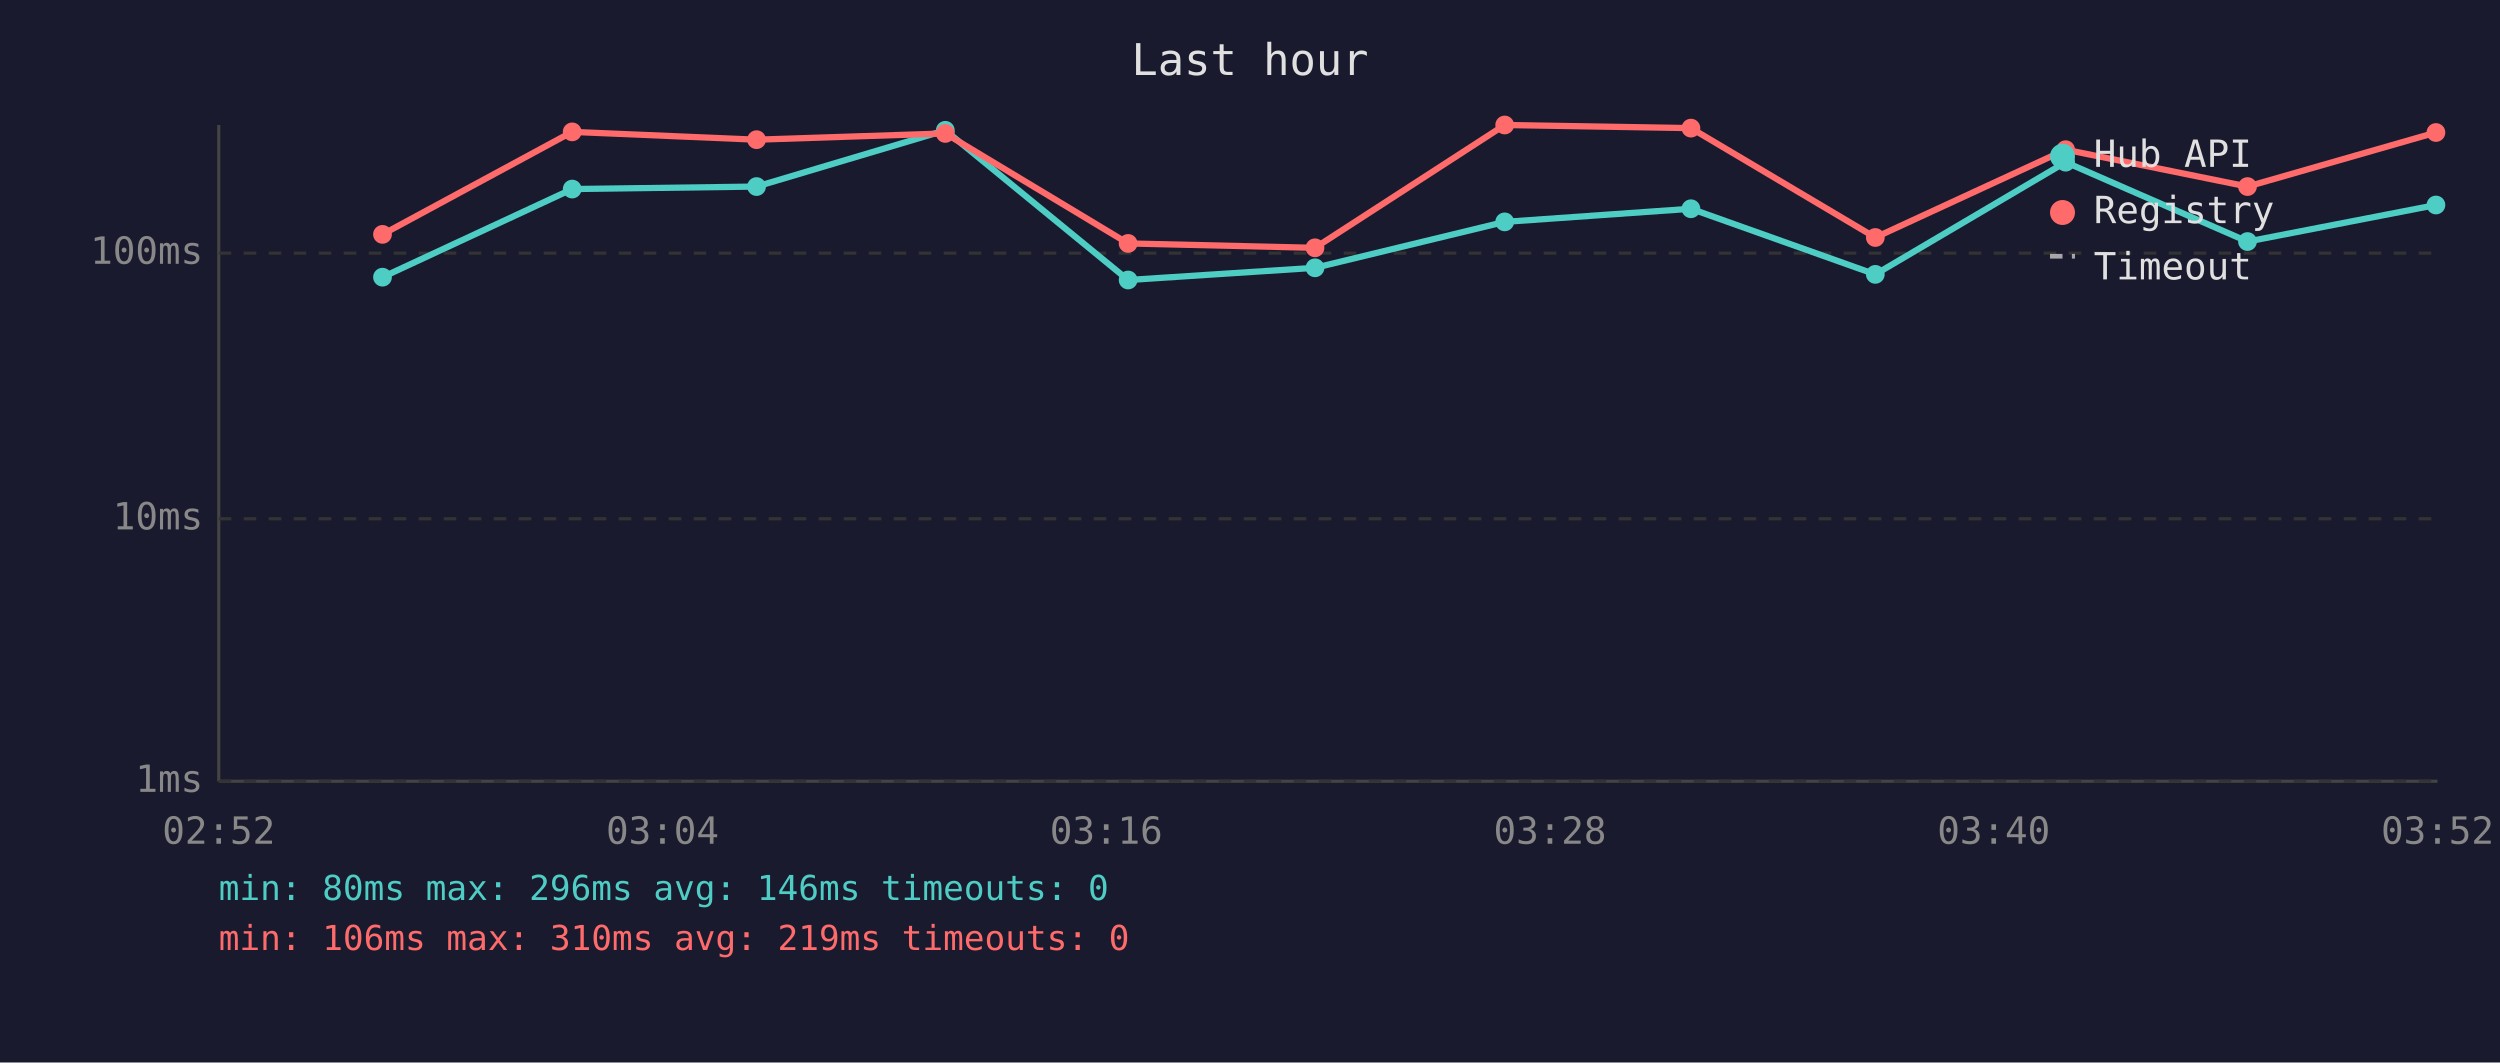
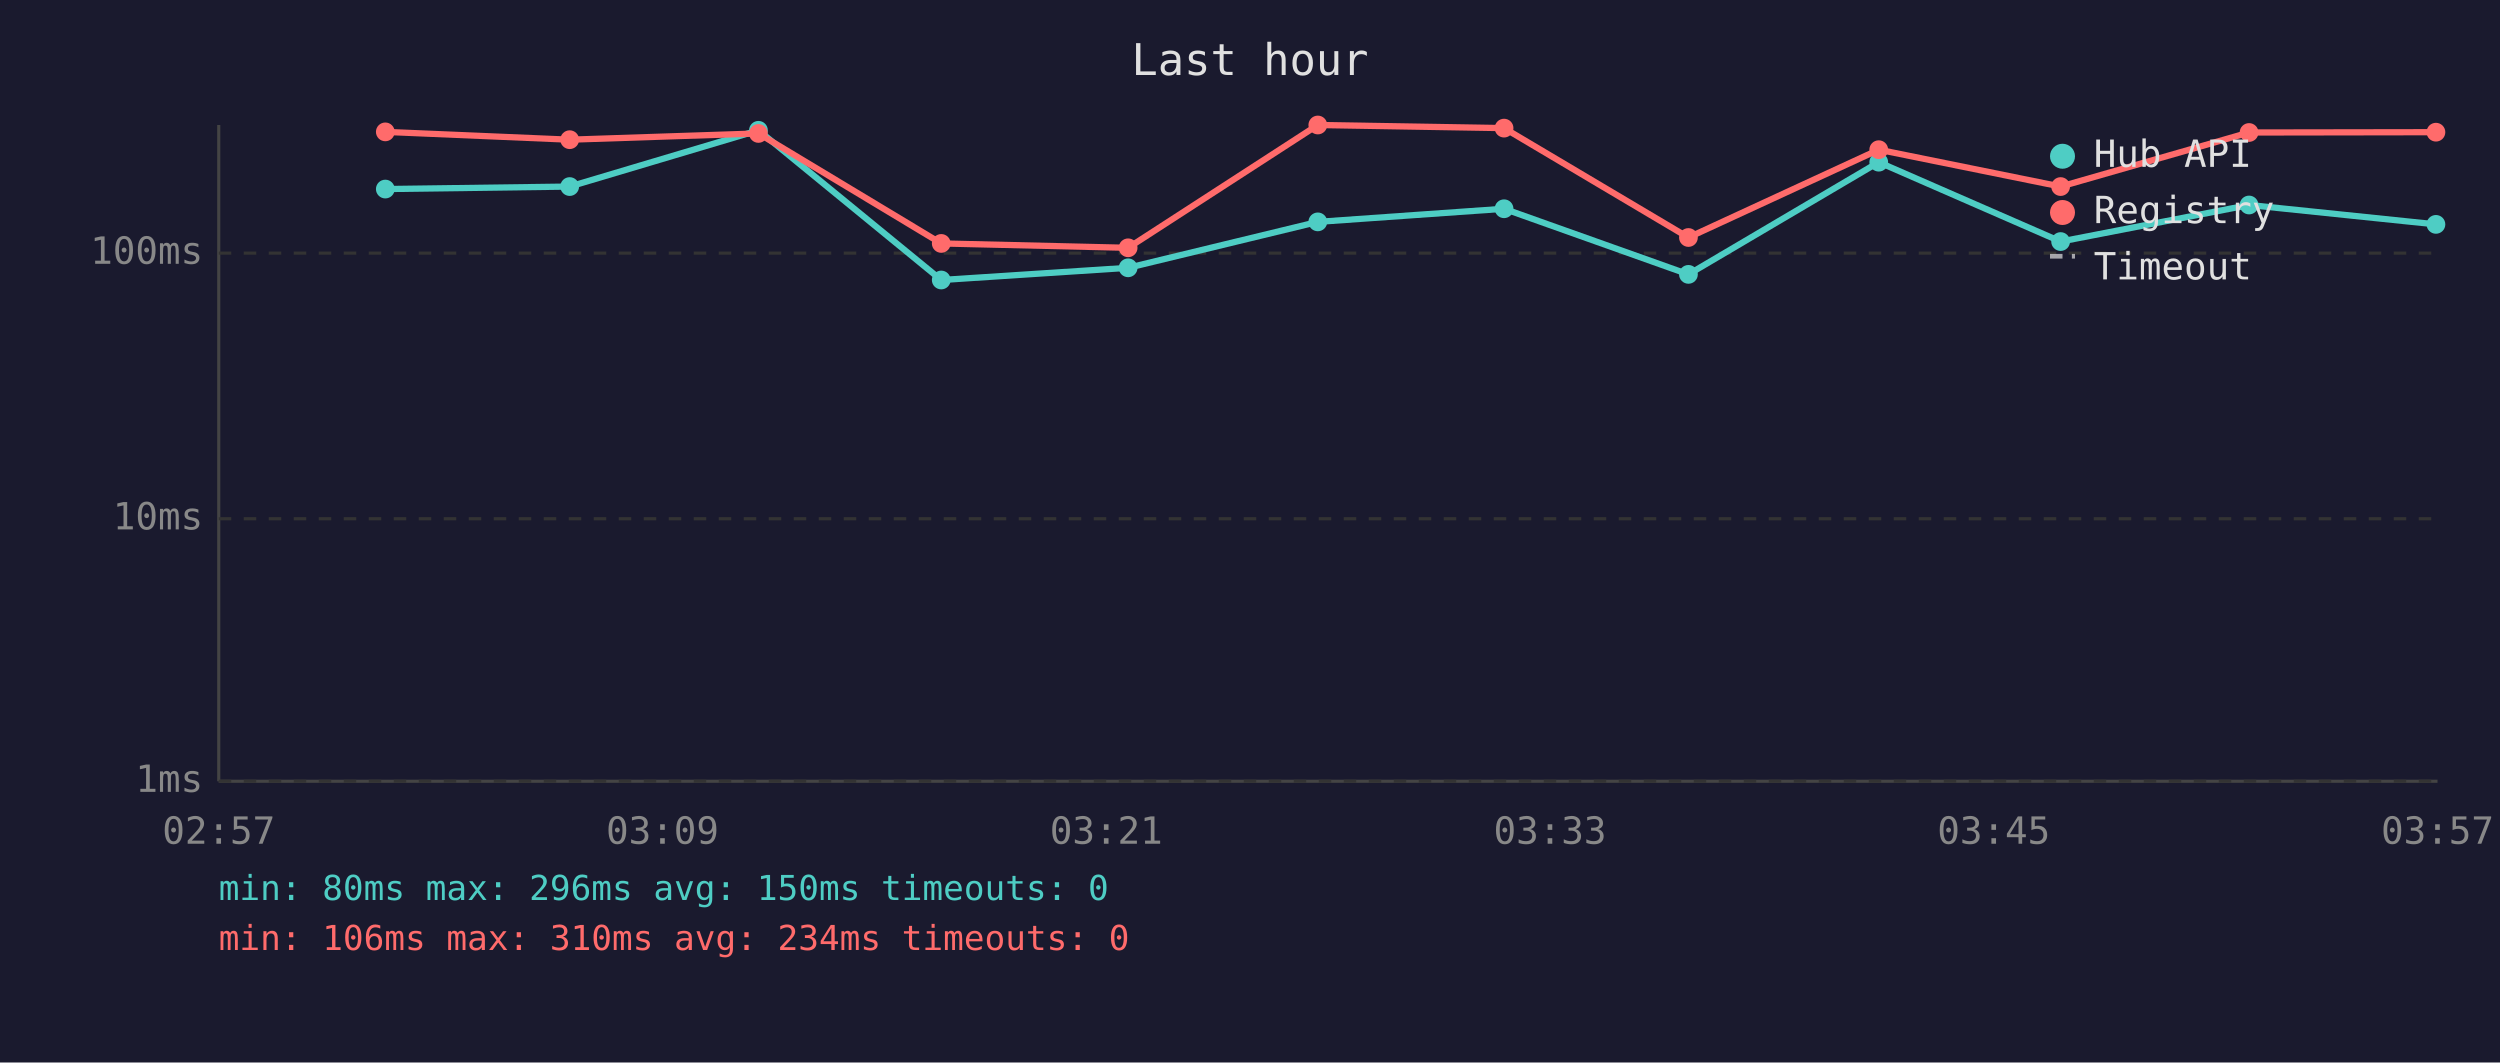
<svg xmlns="http://www.w3.org/2000/svg" viewBox="0 0 800 340" font-family="monospace" font-size="12">
  <rect width="800" height="340" fill="#1a1a2e" />
  <text x="400" y="24" fill="#e0e0e0" font-size="14" text-anchor="middle">Last hour</text>
  <line x1="70" y1="40" x2="70" y2="250" stroke="#444" stroke-width="1" />
  <line x1="70" y1="250" x2="780" y2="250" stroke="#444" stroke-width="1" />
  <line x1="70" y1="250" x2="780" y2="250" stroke="#333" stroke-width="1" stroke-dasharray="4" />
  <text x="65" y="250" fill="#888" text-anchor="end" dominant-baseline="middle">1ms</text>
  <line x1="70" y1="166" x2="780" y2="166" stroke="#333" stroke-width="1" stroke-dasharray="4" />
  <text x="65" y="166" fill="#888" text-anchor="end" dominant-baseline="middle">10ms</text>
  <line x1="70" y1="81" x2="780" y2="81" stroke="#333" stroke-width="1" stroke-dasharray="4" />
  <text x="65" y="81" fill="#888" text-anchor="end" dominant-baseline="middle">100ms</text>
-   <text x="70" y="270" fill="#888" text-anchor="middle">02:52</text>
-   <text x="212" y="270" fill="#888" text-anchor="middle">03:04</text>
-   <text x="354" y="270" fill="#888" text-anchor="middle">03:16</text>
-   <text x="496" y="270" fill="#888" text-anchor="middle">03:28</text>
-   <text x="638" y="270" fill="#888" text-anchor="middle">03:40</text>
-   <text x="780" y="270" fill="#888" text-anchor="middle">03:52</text>
-   <polyline points="122.4,88.7 183.1,60.5 242.1,59.7 302.5,41.7 361.0,89.6 420.8,85.7 481.5,71.0 541.1,66.8 600.1,87.8 661.0,51.9 719.2,77.3 779.5,65.6" fill="none" stroke="#4ecdc4" stroke-width="2" opacity="1" />
-   <circle cx="122.4" cy="88.7" r="3" fill="#4ecdc4" />
-   <circle cx="183.1" cy="60.5" r="3" fill="#4ecdc4" />
-   <circle cx="242.1" cy="59.7" r="3" fill="#4ecdc4" />
-   <circle cx="302.5" cy="41.7" r="3" fill="#4ecdc4" />
-   <circle cx="361.0" cy="89.6" r="3" fill="#4ecdc4" />
-   <circle cx="420.8" cy="85.7" r="3" fill="#4ecdc4" />
-   <circle cx="481.5" cy="71.0" r="3" fill="#4ecdc4" />
-   <circle cx="541.1" cy="66.8" r="3" fill="#4ecdc4" />
-   <circle cx="600.1" cy="87.8" r="3" fill="#4ecdc4" />
-   <circle cx="661.0" cy="51.9" r="3" fill="#4ecdc4" />
-   <circle cx="719.2" cy="77.3" r="3" fill="#4ecdc4" />
-   <circle cx="779.5" cy="65.6" r="3" fill="#4ecdc4" />
-   <polyline points="122.4,75.0 183.1,42.2 242.1,44.7 302.5,42.7 361.0,77.9 420.8,79.3 481.5,40.0 541.1,41.0 600.1,76.0 661.0,47.9 719.2,59.7 779.5,42.4" fill="none" stroke="#ff6b6b" stroke-width="2" opacity="1" />
-   <circle cx="122.4" cy="75.0" r="3" fill="#ff6b6b" />
-   <circle cx="183.1" cy="42.2" r="3" fill="#ff6b6b" />
-   <circle cx="242.1" cy="44.7" r="3" fill="#ff6b6b" />
-   <circle cx="302.5" cy="42.7" r="3" fill="#ff6b6b" />
-   <circle cx="361.0" cy="77.9" r="3" fill="#ff6b6b" />
-   <circle cx="420.8" cy="79.3" r="3" fill="#ff6b6b" />
-   <circle cx="481.5" cy="40.0" r="3" fill="#ff6b6b" />
-   <circle cx="541.1" cy="41.0" r="3" fill="#ff6b6b" />
-   <circle cx="600.1" cy="76.0" r="3" fill="#ff6b6b" />
-   <circle cx="661.0" cy="47.9" r="3" fill="#ff6b6b" />
-   <circle cx="719.2" cy="59.7" r="3" fill="#ff6b6b" />
-   <circle cx="779.5" cy="42.4" r="3" fill="#ff6b6b" />
+   <text x="70" y="270" fill="#888" text-anchor="middle">02:57</text>
+   <text x="212" y="270" fill="#888" text-anchor="middle">03:09</text>
+   <text x="354" y="270" fill="#888" text-anchor="middle">03:21</text>
+   <text x="496" y="270" fill="#888" text-anchor="middle">03:33</text>
+   <text x="638" y="270" fill="#888" text-anchor="middle">03:45</text>
+   <text x="780" y="270" fill="#888" text-anchor="middle">03:57</text>
+   <polyline points="123.3,60.5 182.3,59.7 242.7,41.7 301.2,89.6 361.0,85.7 421.7,71.0 481.3,66.8 540.3,87.8 601.2,51.9 659.4,77.3 719.7,65.6 779.5,71.8" fill="none" stroke="#4ecdc4" stroke-width="2" opacity="1" />
+   <circle cx="123.3" cy="60.5" r="3" fill="#4ecdc4" />
+   <circle cx="182.3" cy="59.7" r="3" fill="#4ecdc4" />
+   <circle cx="242.7" cy="41.7" r="3" fill="#4ecdc4" />
+   <circle cx="301.2" cy="89.6" r="3" fill="#4ecdc4" />
+   <circle cx="361.0" cy="85.7" r="3" fill="#4ecdc4" />
+   <circle cx="421.7" cy="71.0" r="3" fill="#4ecdc4" />
+   <circle cx="481.3" cy="66.8" r="3" fill="#4ecdc4" />
+   <circle cx="540.3" cy="87.8" r="3" fill="#4ecdc4" />
+   <circle cx="601.2" cy="51.9" r="3" fill="#4ecdc4" />
+   <circle cx="659.4" cy="77.3" r="3" fill="#4ecdc4" />
+   <circle cx="719.7" cy="65.6" r="3" fill="#4ecdc4" />
+   <circle cx="779.5" cy="71.8" r="3" fill="#4ecdc4" />
+   <polyline points="123.3,42.2 182.3,44.7 242.7,42.7 301.2,77.9 361.0,79.3 421.7,40.0 481.3,41.0 540.3,76.0 601.2,47.9 659.4,59.7 719.7,42.4 779.5,42.3" fill="none" stroke="#ff6b6b" stroke-width="2" opacity="1" />
+   <circle cx="123.3" cy="42.2" r="3" fill="#ff6b6b" />
+   <circle cx="182.3" cy="44.7" r="3" fill="#ff6b6b" />
+   <circle cx="242.7" cy="42.7" r="3" fill="#ff6b6b" />
+   <circle cx="301.2" cy="77.9" r="3" fill="#ff6b6b" />
+   <circle cx="361.0" cy="79.3" r="3" fill="#ff6b6b" />
+   <circle cx="421.7" cy="40.0" r="3" fill="#ff6b6b" />
+   <circle cx="481.3" cy="41.0" r="3" fill="#ff6b6b" />
+   <circle cx="540.3" cy="76.0" r="3" fill="#ff6b6b" />
+   <circle cx="601.2" cy="47.9" r="3" fill="#ff6b6b" />
+   <circle cx="659.4" cy="59.7" r="3" fill="#ff6b6b" />
+   <circle cx="719.7" cy="42.4" r="3" fill="#ff6b6b" />
+   <circle cx="779.5" cy="42.3" r="3" fill="#ff6b6b" />
  <circle cx="660" cy="50" r="4" fill="#4ecdc4" />
  <text x="670" y="50" fill="#e0e0e0" dominant-baseline="middle">Hub API</text>
  <circle cx="660" cy="68" r="4" fill="#ff6b6b" />
  <text x="670" y="68" fill="#e0e0e0" dominant-baseline="middle">Registry</text>
  <line x1="656" y1="82" x2="664" y2="82" stroke="#e0e0e0" stroke-width="1.5" stroke-dasharray="4,3" opacity="0.7" />
  <text x="670" y="86" fill="#e0e0e0" dominant-baseline="middle">Timeout</text>
-   <text x="70" y="288" fill="#4ecdc4" font-size="11">min: 80ms  max: 296ms  avg: 146ms  timeouts: 0</text>
-   <text x="70" y="304" fill="#ff6b6b" font-size="11">min: 106ms  max: 310ms  avg: 219ms  timeouts: 0</text>
+   <text x="70" y="288" fill="#4ecdc4" font-size="11">min: 80ms  max: 296ms  avg: 150ms  timeouts: 0</text>
+   <text x="70" y="304" fill="#ff6b6b" font-size="11">min: 106ms  max: 310ms  avg: 234ms  timeouts: 0</text>
</svg>
